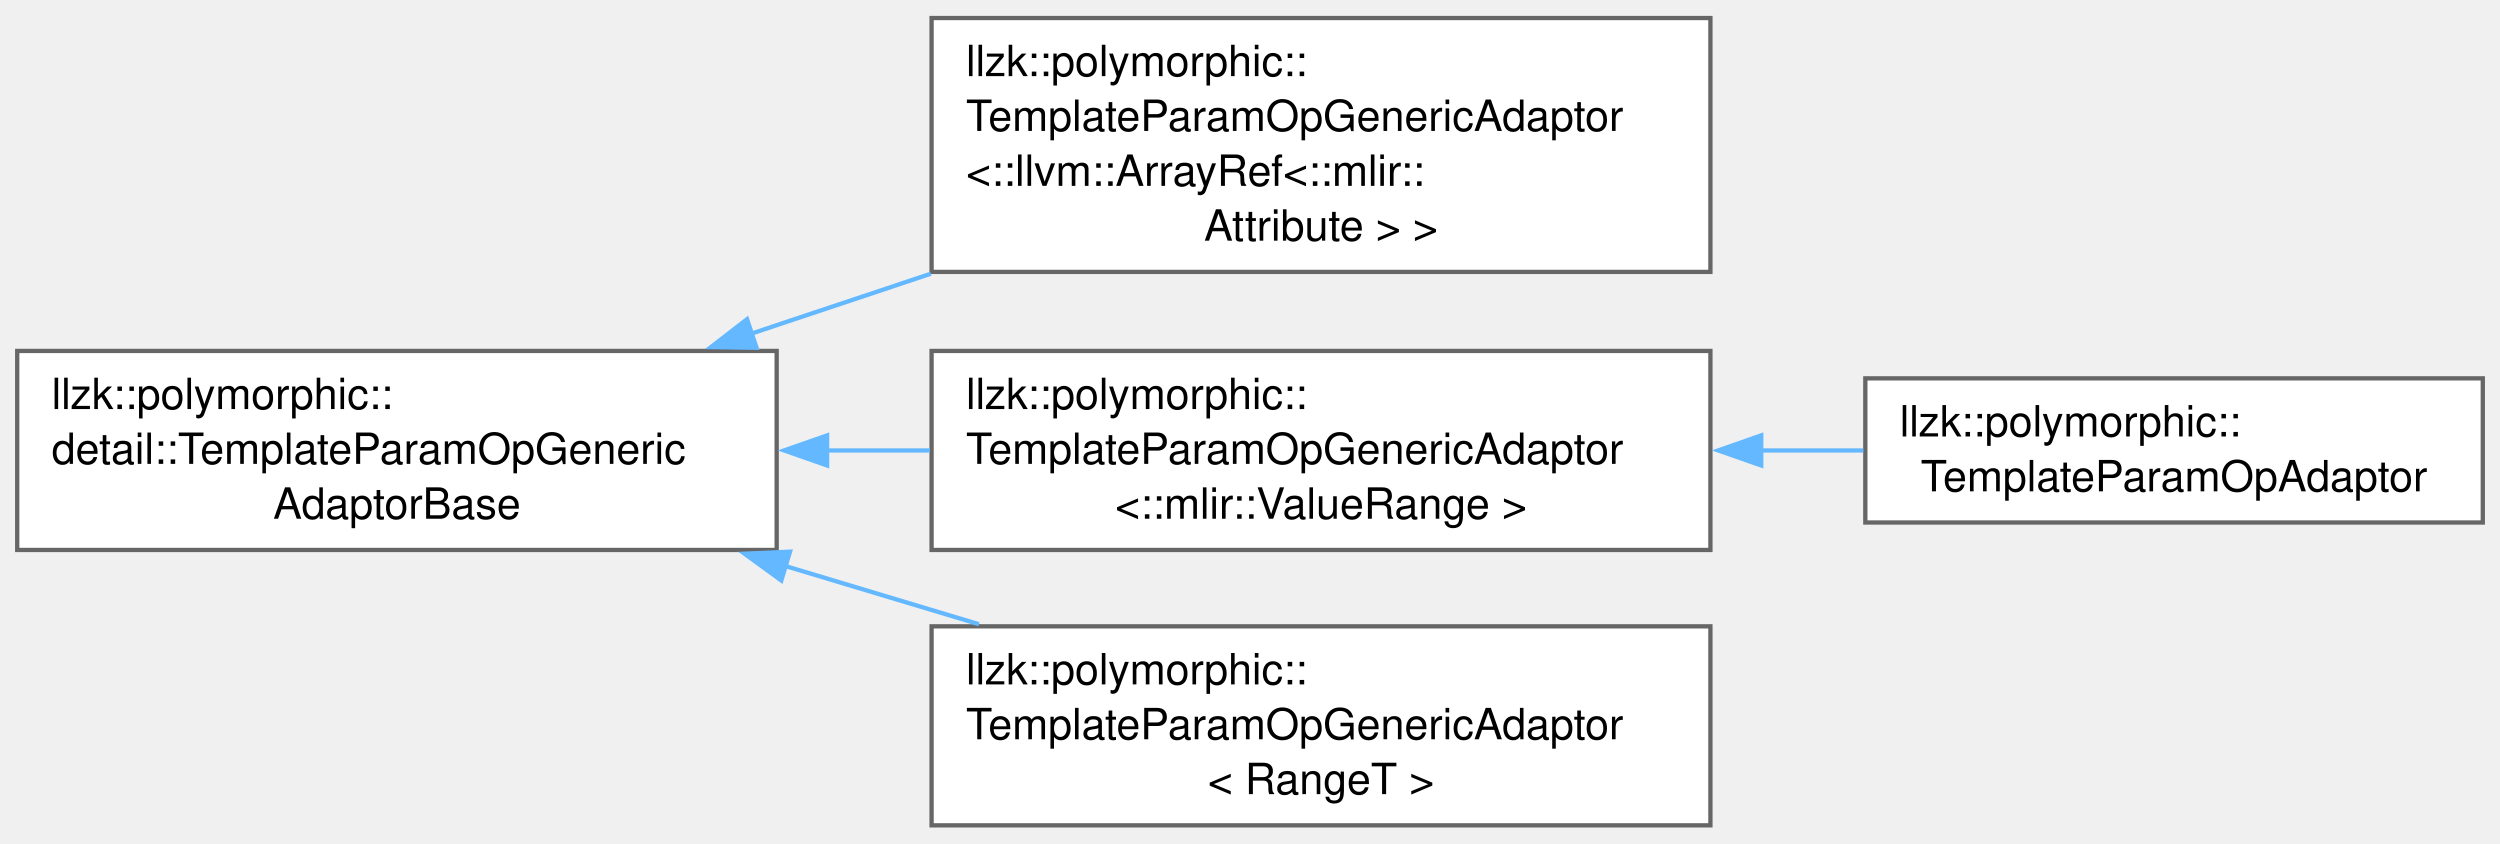
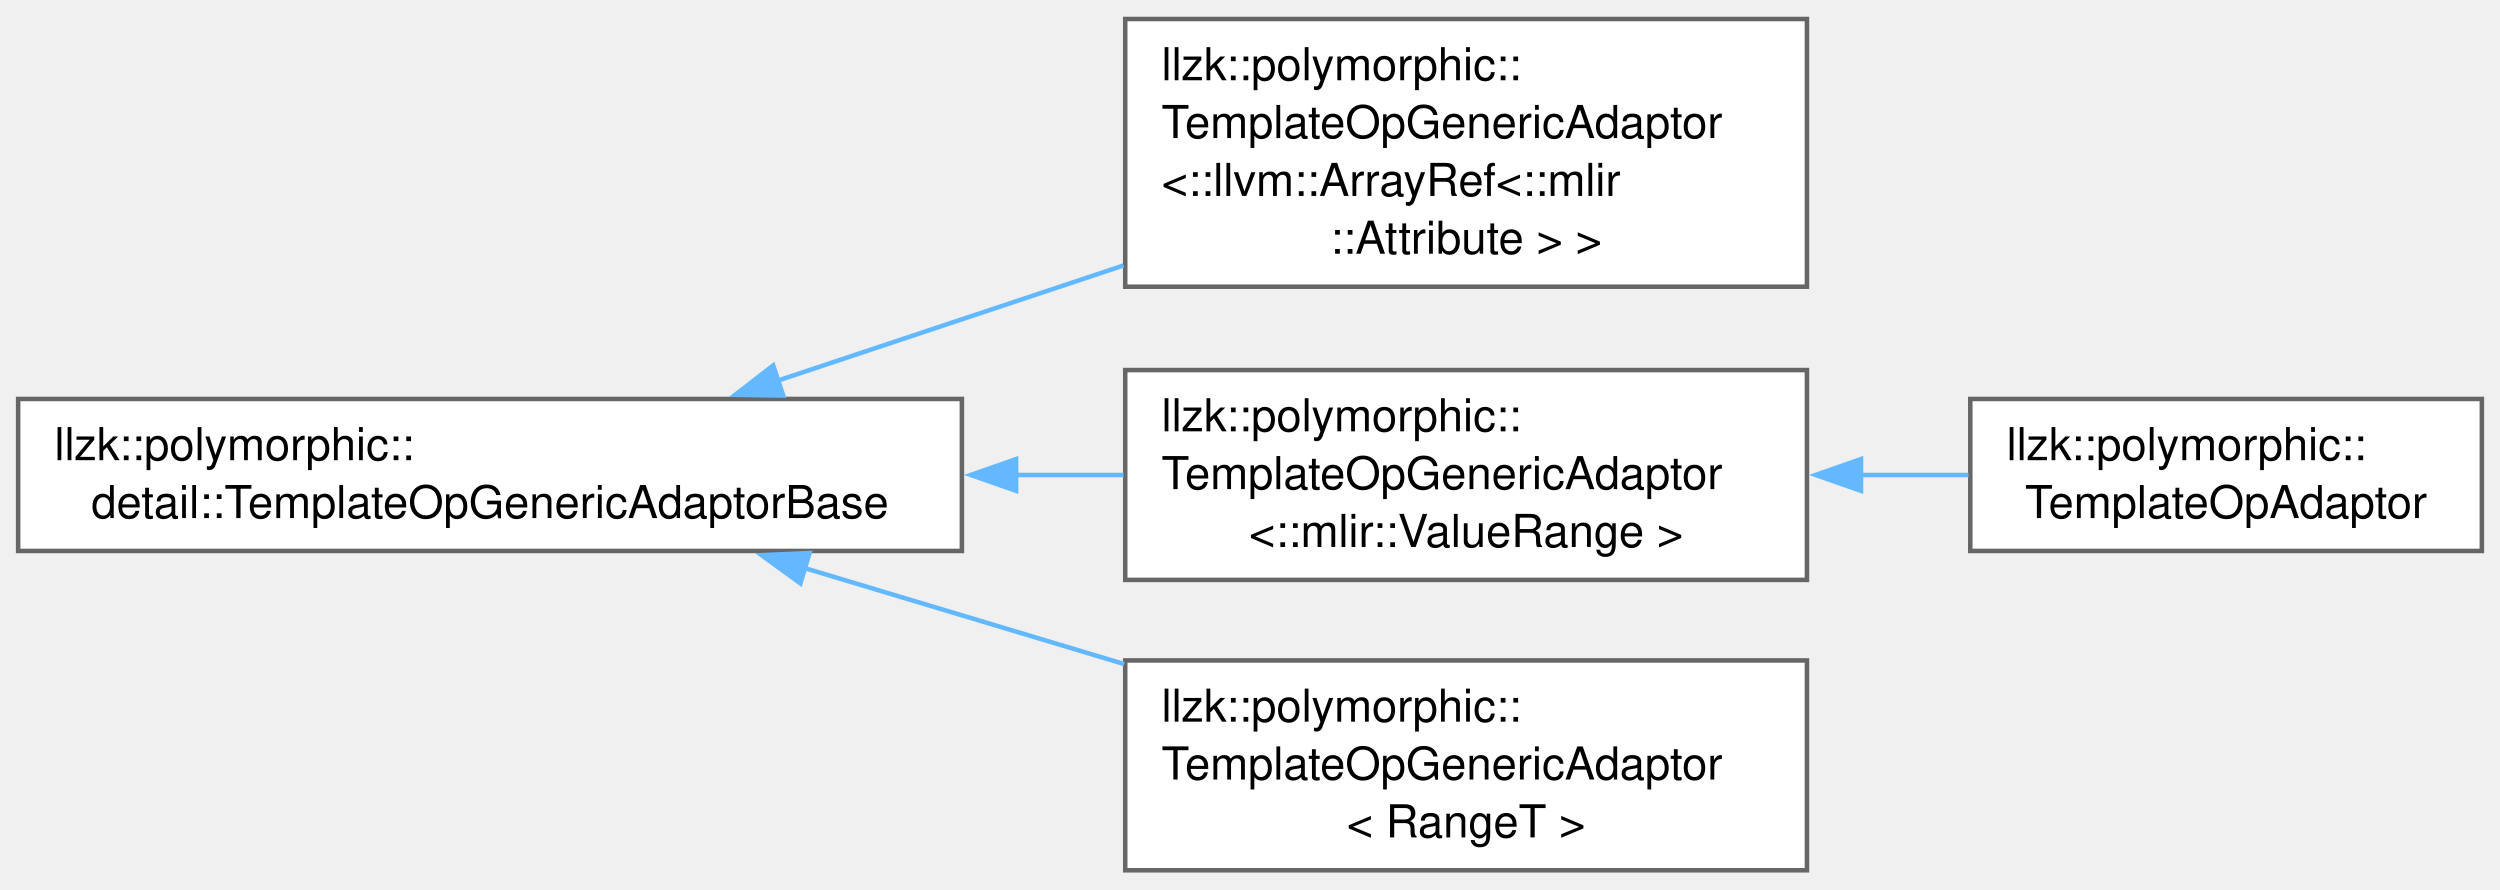
- <svg xmlns="http://www.w3.org/2000/svg" xmlns:xlink="http://www.w3.org/1999/xlink" width="581pt" height="196pt" viewBox="0.00 0.00 581.00 195.62">
+ <svg xmlns="http://www.w3.org/2000/svg" xmlns:xlink="http://www.w3.org/1999/xlink" width="551pt" height="196pt" viewBox="0.00 0.00 551.00 195.62">
  <g id="graph0" class="graph" transform="scale(1 1) rotate(0) translate(4 191.62)">
    <g id="Node000000" class="node">
      <g id="a_Node000000">
-         <a xlink:href="classllzk_1_1polymorphic_1_1detail_1_1TemplateParamOpGenericAdaptorBase.html" target="_top" xlink:title=" ">
-           <polygon fill="white" stroke="#666666" points="176.5,-110.25 0,-110.25 0,-64 176.5,-64 176.5,-110.25" />
-           <text text-anchor="start" x="8" y="-96.75" font-family="Helvetica,sans-Serif" font-size="10.00">llzk::polymorphic::</text>
-           <text text-anchor="start" x="8" y="-84" font-family="Helvetica,sans-Serif" font-size="10.00">detail::TemplateParamOpGeneric</text>
-           <text text-anchor="middle" x="88.25" y="-71.25" font-family="Helvetica,sans-Serif" font-size="10.00">AdaptorBase</text>
+         <a xlink:href="classllzk_1_1polymorphic_1_1detail_1_1TemplateOpGenericAdaptorBase.html" target="_top" xlink:title=" ">
+           <polygon fill="white" stroke="#666666" points="208,-103.88 0,-103.88 0,-70.38 208,-70.38 208,-103.88" />
+           <text text-anchor="start" x="8" y="-90.38" font-family="Helvetica,sans-Serif" font-size="10.00">llzk::polymorphic::</text>
+           <text text-anchor="middle" x="104" y="-77.62" font-family="Helvetica,sans-Serif" font-size="10.00">detail::TemplateOpGenericAdaptorBase</text>
        </a>
      </g>
    </g>
    <g id="Node000001" class="node">
      <g id="a_Node000001">
-         <a xlink:href="classllzk_1_1polymorphic_1_1TemplateParamOpGenericAdaptor.html" target="_top" xlink:title=" ">
-           <polygon fill="white" stroke="#666666" points="393.5,-187.62 212.5,-187.62 212.5,-128.62 393.5,-128.62 393.5,-187.62" />
-           <text text-anchor="start" x="220.5" y="-174.12" font-family="Helvetica,sans-Serif" font-size="10.00">llzk::polymorphic::</text>
-           <text text-anchor="start" x="220.5" y="-161.38" font-family="Helvetica,sans-Serif" font-size="10.00">TemplateParamOpGenericAdaptor</text>
-           <text text-anchor="start" x="220.5" y="-148.62" font-family="Helvetica,sans-Serif" font-size="10.00">&lt;::llvm::ArrayRef&lt;::mlir::</text>
-           <text text-anchor="middle" x="303" y="-135.88" font-family="Helvetica,sans-Serif" font-size="10.00">Attribute &gt; &gt;</text>
+         <a xlink:href="classllzk_1_1polymorphic_1_1TemplateOpGenericAdaptor.html" target="_top" xlink:title=" ">
+           <polygon fill="white" stroke="#666666" points="394.25,-187.62 244,-187.62 244,-128.62 394.25,-128.62 394.25,-187.62" />
+           <text text-anchor="start" x="252" y="-174.12" font-family="Helvetica,sans-Serif" font-size="10.00">llzk::polymorphic::</text>
+           <text text-anchor="start" x="252" y="-161.38" font-family="Helvetica,sans-Serif" font-size="10.00">TemplateOpGenericAdaptor</text>
+           <text text-anchor="start" x="252" y="-148.62" font-family="Helvetica,sans-Serif" font-size="10.00">&lt;::llvm::ArrayRef&lt;::mlir</text>
+           <text text-anchor="middle" x="319.12" y="-135.88" font-family="Helvetica,sans-Serif" font-size="10.00">::Attribute &gt; &gt;</text>
        </a>
      </g>
    </g>
    <g id="edge327_Node000000_Node000001" class="edge">
      <g id="a_edge327_Node000000_Node000001">
        <a xlink:title=" ">
-           <path fill="none" stroke="#63b8ff" d="M170.6,-114.27C184.25,-118.83 198.48,-123.58 212.32,-128.2" />
-           <polygon fill="#63b8ff" stroke="#63b8ff" points="171.83,-110.99 161.23,-111.15 169.61,-117.63 171.83,-110.99" />
+           <path fill="none" stroke="#63b8ff" d="M167.3,-107.88C191.2,-115.84 218.71,-125.01 243.64,-133.31" />
+           <polygon fill="#63b8ff" stroke="#63b8ff" points="168.62,-104.63 158.03,-104.79 166.41,-111.27 168.62,-104.63" />
        </a>
      </g>
    </g>
    <g id="Node000002" class="node">
      <g id="a_Node000002">
-         <a xlink:href="classllzk_1_1polymorphic_1_1TemplateParamOpGenericAdaptor.html" target="_top" xlink:title=" ">
-           <polygon fill="white" stroke="#666666" points="393.5,-110.25 212.5,-110.25 212.5,-64 393.5,-64 393.5,-110.25" />
-           <text text-anchor="start" x="220.5" y="-96.75" font-family="Helvetica,sans-Serif" font-size="10.00">llzk::polymorphic::</text>
-           <text text-anchor="start" x="220.5" y="-84" font-family="Helvetica,sans-Serif" font-size="10.00">TemplateParamOpGenericAdaptor</text>
-           <text text-anchor="middle" x="303" y="-71.25" font-family="Helvetica,sans-Serif" font-size="10.00">&lt;::mlir::ValueRange &gt;</text>
+         <a xlink:href="classllzk_1_1polymorphic_1_1TemplateOpGenericAdaptor.html" target="_top" xlink:title=" ">
+           <polygon fill="white" stroke="#666666" points="394.25,-110.25 244,-110.25 244,-64 394.25,-64 394.25,-110.25" />
+           <text text-anchor="start" x="252" y="-96.75" font-family="Helvetica,sans-Serif" font-size="10.00">llzk::polymorphic::</text>
+           <text text-anchor="start" x="252" y="-84" font-family="Helvetica,sans-Serif" font-size="10.00">TemplateOpGenericAdaptor</text>
+           <text text-anchor="middle" x="319.12" y="-71.25" font-family="Helvetica,sans-Serif" font-size="10.00">&lt;::mlir::ValueRange &gt;</text>
        </a>
      </g>
    </g>
    <g id="edge328_Node000000_Node000002" class="edge">
      <g id="a_edge328_Node000000_Node000002">
        <a xlink:title=" ">
-           <path fill="none" stroke="#63b8ff" d="M188.02,-87.12C196.06,-87.12 204.16,-87.12 212.13,-87.12" />
-           <polygon fill="#63b8ff" stroke="#63b8ff" points="188.22,-83.63 178.22,-87.13 188.22,-90.63 188.22,-83.63" />
+           <path fill="none" stroke="#63b8ff" d="M219.85,-87.12C227.91,-87.12 235.9,-87.12 243.64,-87.12" />
+           <polygon fill="#63b8ff" stroke="#63b8ff" points="219.95,-83.63 209.95,-87.13 219.95,-90.63 219.95,-83.63" />
        </a>
      </g>
    </g>
    <g id="Node000004" class="node">
      <g id="a_Node000004">
-         <a xlink:href="classllzk_1_1polymorphic_1_1TemplateParamOpGenericAdaptor.html" target="_top" xlink:title=" ">
-           <polygon fill="white" stroke="#666666" points="393.5,-46.25 212.5,-46.25 212.5,0 393.5,0 393.5,-46.25" />
-           <text text-anchor="start" x="220.5" y="-32.75" font-family="Helvetica,sans-Serif" font-size="10.00">llzk::polymorphic::</text>
-           <text text-anchor="start" x="220.5" y="-20" font-family="Helvetica,sans-Serif" font-size="10.00">TemplateParamOpGenericAdaptor</text>
-           <text text-anchor="middle" x="303" y="-7.25" font-family="Helvetica,sans-Serif" font-size="10.00">&lt; RangeT &gt;</text>
+         <a xlink:href="classllzk_1_1polymorphic_1_1TemplateOpGenericAdaptor.html" target="_top" xlink:title=" ">
+           <polygon fill="white" stroke="#666666" points="394.25,-46.25 244,-46.25 244,0 394.25,0 394.25,-46.25" />
+           <text text-anchor="start" x="252" y="-32.75" font-family="Helvetica,sans-Serif" font-size="10.00">llzk::polymorphic::</text>
+           <text text-anchor="start" x="252" y="-20" font-family="Helvetica,sans-Serif" font-size="10.00">TemplateOpGenericAdaptor</text>
+           <text text-anchor="middle" x="319.12" y="-7.25" font-family="Helvetica,sans-Serif" font-size="10.00">&lt; RangeT &gt;</text>
        </a>
      </g>
    </g>
    <g id="edge330_Node000000_Node000004" class="edge">
      <g id="a_edge330_Node000000_Node000004">
        <a xlink:title=" ">
-           <path fill="none" stroke="#63b8ff" d="M178.37,-60.31C193.36,-55.81 208.81,-51.16 223.5,-46.74" />
-           <polygon fill="#63b8ff" stroke="#63b8ff" points="177.58,-56.9 169.01,-63.13 179.6,-63.6 177.58,-56.9" />
+           <path fill="none" stroke="#63b8ff" d="M173.21,-66.64C195.71,-59.89 220.84,-52.34 243.77,-45.45" />
+           <polygon fill="#63b8ff" stroke="#63b8ff" points="172.41,-63.23 163.84,-69.45 174.43,-69.93 172.41,-63.23" />
        </a>
      </g>
    </g>
    <g id="Node000003" class="node">
      <g id="a_Node000003">
-         <a xlink:href="classllzk_1_1polymorphic_1_1TemplateParamOpAdaptor.html" target="_top" xlink:title=" ">
-           <polygon fill="white" stroke="#666666" points="573,-103.88 429.5,-103.88 429.5,-70.38 573,-70.38 573,-103.88" />
-           <text text-anchor="start" x="437.5" y="-90.38" font-family="Helvetica,sans-Serif" font-size="10.00">llzk::polymorphic::</text>
-           <text text-anchor="middle" x="501.25" y="-77.62" font-family="Helvetica,sans-Serif" font-size="10.00">TemplateParamOpAdaptor</text>
+         <a xlink:href="classllzk_1_1polymorphic_1_1TemplateOpAdaptor.html" target="_top" xlink:title=" ">
+           <polygon fill="white" stroke="#666666" points="543,-103.88 430.25,-103.88 430.25,-70.38 543,-70.38 543,-103.88" />
+           <text text-anchor="start" x="438.25" y="-90.38" font-family="Helvetica,sans-Serif" font-size="10.00">llzk::polymorphic::</text>
+           <text text-anchor="middle" x="486.62" y="-77.62" font-family="Helvetica,sans-Serif" font-size="10.00">TemplateOpAdaptor</text>
        </a>
      </g>
    </g>
    <g id="edge329_Node000002_Node000003" class="edge">
      <g id="a_edge329_Node000002_Node000003">
        <a xlink:title=" ">
-           <path fill="none" stroke="#63b8ff" d="M405.17,-87.12C413.22,-87.12 421.24,-87.12 429.02,-87.12" />
-           <polygon fill="#63b8ff" stroke="#63b8ff" points="405.31,-83.63 395.31,-87.13 405.31,-90.63 405.31,-83.63" />
+           <path fill="none" stroke="#63b8ff" d="M406.06,-87.12C414.14,-87.12 422.17,-87.12 429.86,-87.12" />
+           <polygon fill="#63b8ff" stroke="#63b8ff" points="406.16,-83.63 396.16,-87.13 406.16,-90.63 406.16,-83.63" />
        </a>
      </g>
    </g>
  </g>
</svg>
